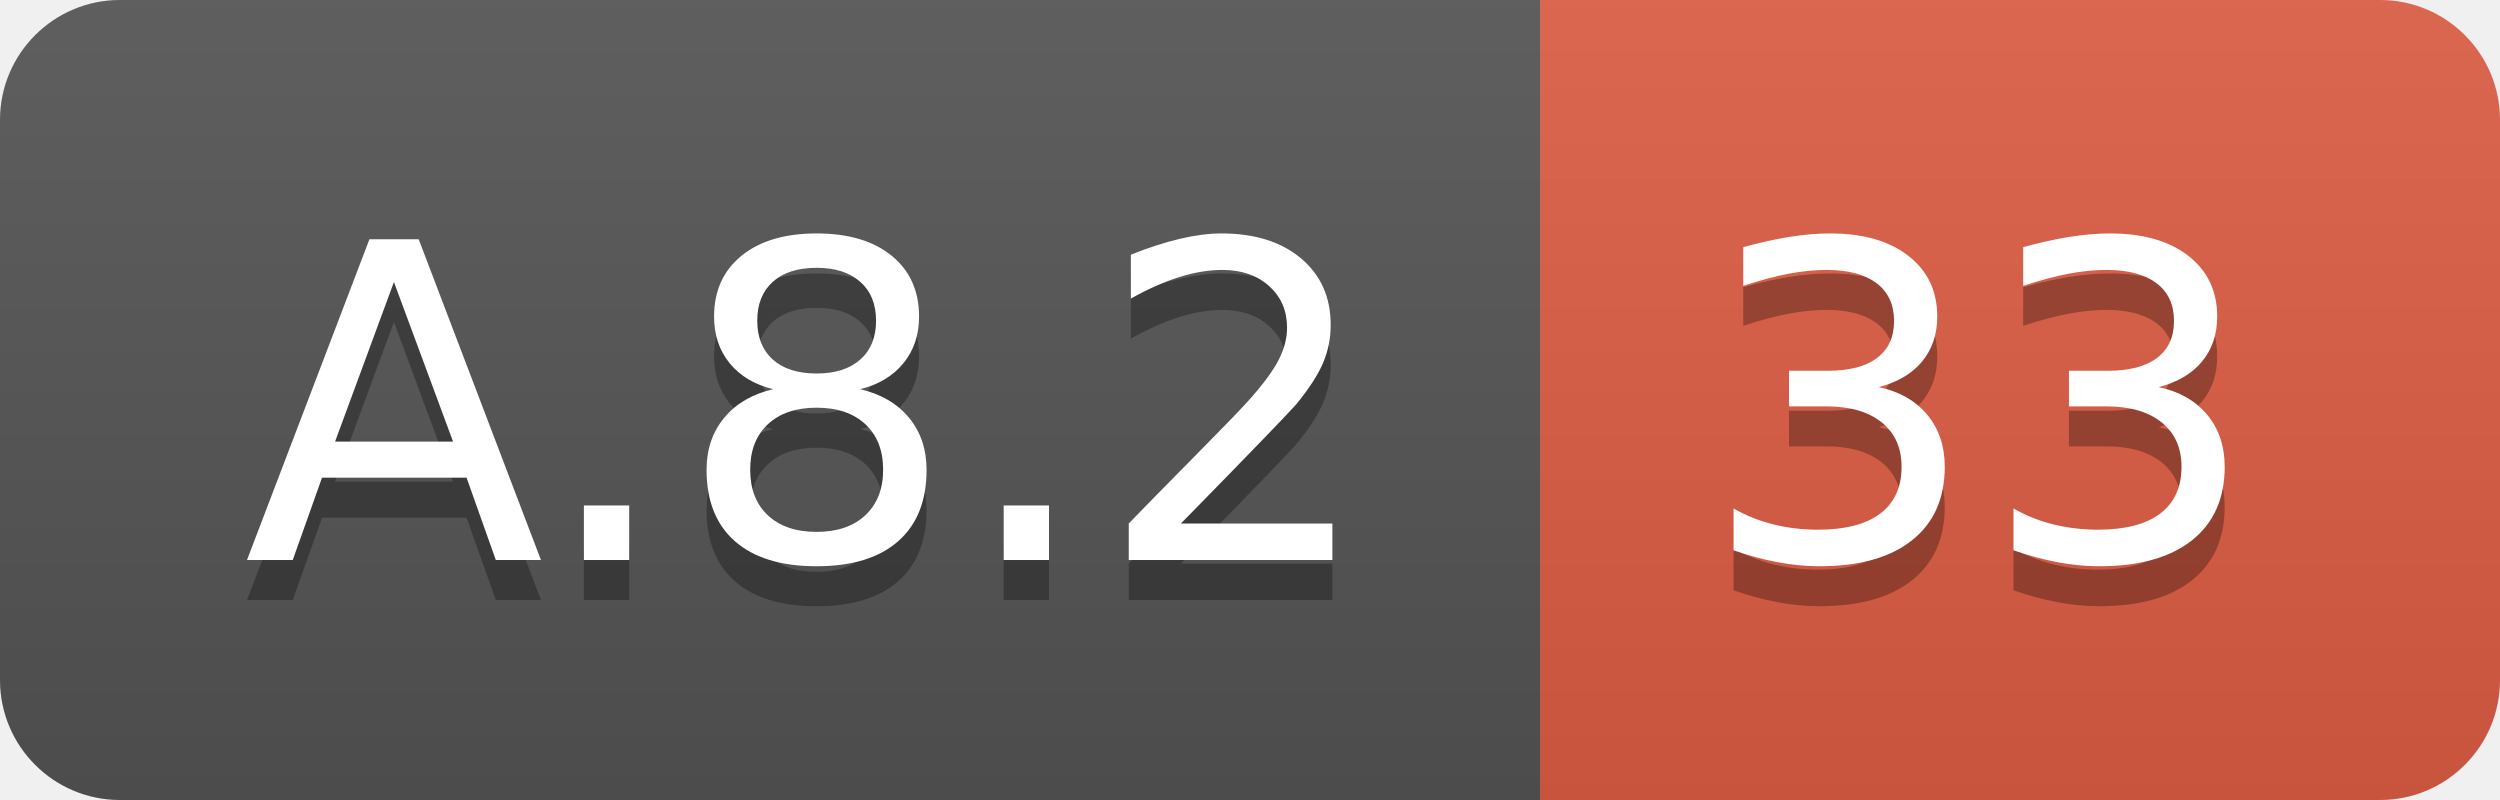
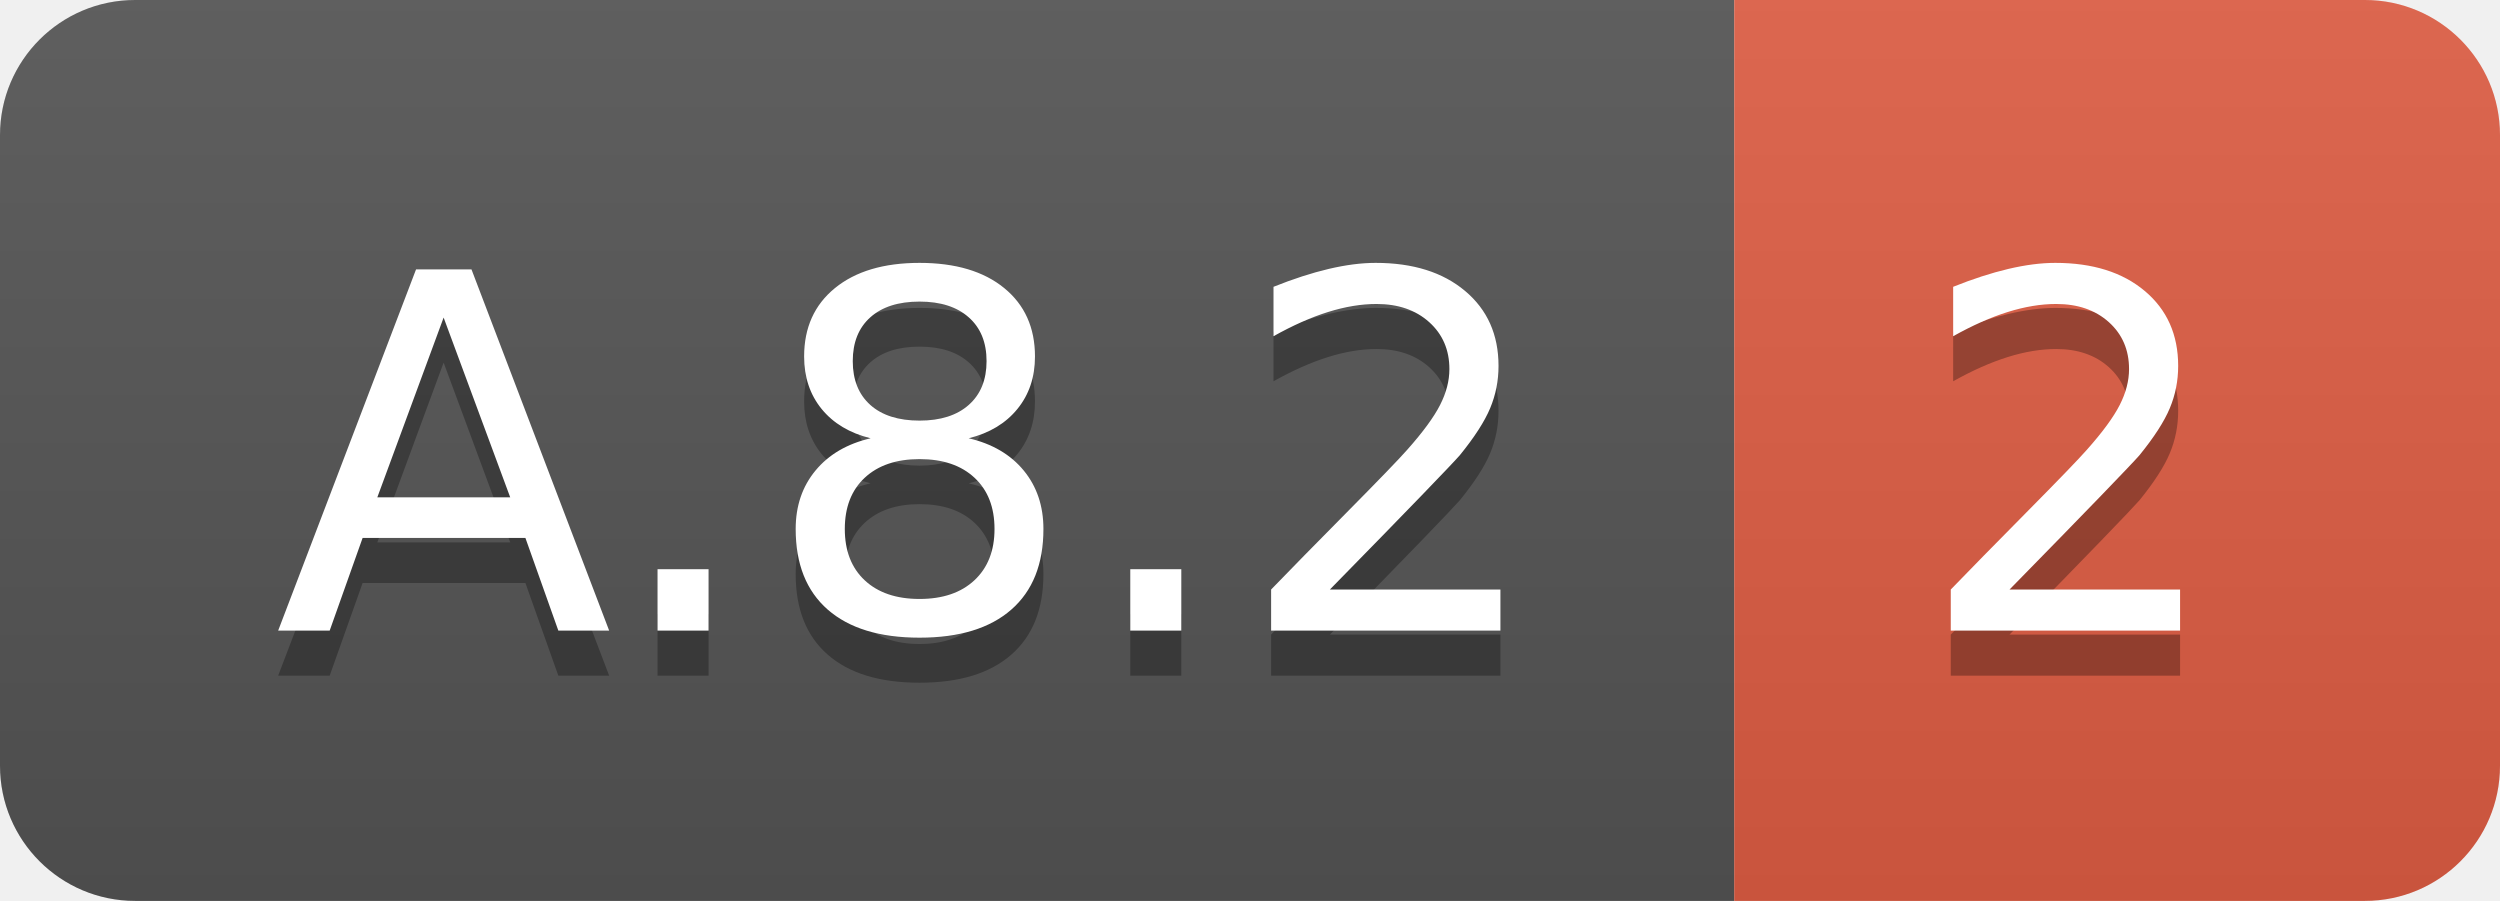
- <svg xmlns="http://www.w3.org/2000/svg" width="62.5" height="20">
+ <svg xmlns="http://www.w3.org/2000/svg" width="55.5" height="20">
  <linearGradient id="smooth" x2="0" y2="100%">
    <stop offset="0" stop-color="#bbb" stop-opacity=".1" />
    <stop offset="1" stop-opacity=".1" />
  </linearGradient>
  <clipPath id="round">
-     <rect width="62.5" height="20" rx="3" fill="#fff" />
+     <rect width="55.5" height="20" rx="3" fill="#fff" />
  </clipPath>
  <g clip-path="url(#round)">
    <rect width="38.5" height="20" fill="#555" />
-     <rect x="38.5" width="24.0" height="20" fill="#e05d44" />
-     <rect width="62.5" height="20" fill="url(#smooth)" />
+     <rect x="38.5" width="17.0" height="20" fill="#e05d44" />
+     <rect width="55.5" height="20" fill="url(#smooth)" />
  </g>
  <g fill="#fff" text-anchor="middle" font-family="DejaVu Sans,Verdana,Geneva,sans-serif" font-size="110">
    <text x="202.5" y="150" fill="#010101" fill-opacity=".3" transform="scale(0.1)" textLength="285.0" lengthAdjust="spacing">A.8.2</text>
    <text x="202.5" y="140" transform="scale(0.1)" textLength="285.0" lengthAdjust="spacing">A.8.2</text>
-     <text x="495.0" y="150" fill="#010101" fill-opacity=".3" transform="scale(0.1)" textLength="140.0" lengthAdjust="spacing">33</text>
-     <text x="495.0" y="140" transform="scale(0.1)" textLength="140.0" lengthAdjust="spacing">33</text>
+     <text x="460.0" y="150" fill="#010101" fill-opacity=".3" transform="scale(0.1)" textLength="70.0" lengthAdjust="spacing">2</text>
+     <text x="460.0" y="140" transform="scale(0.1)" textLength="70.0" lengthAdjust="spacing">2</text>
  </g>
</svg>
